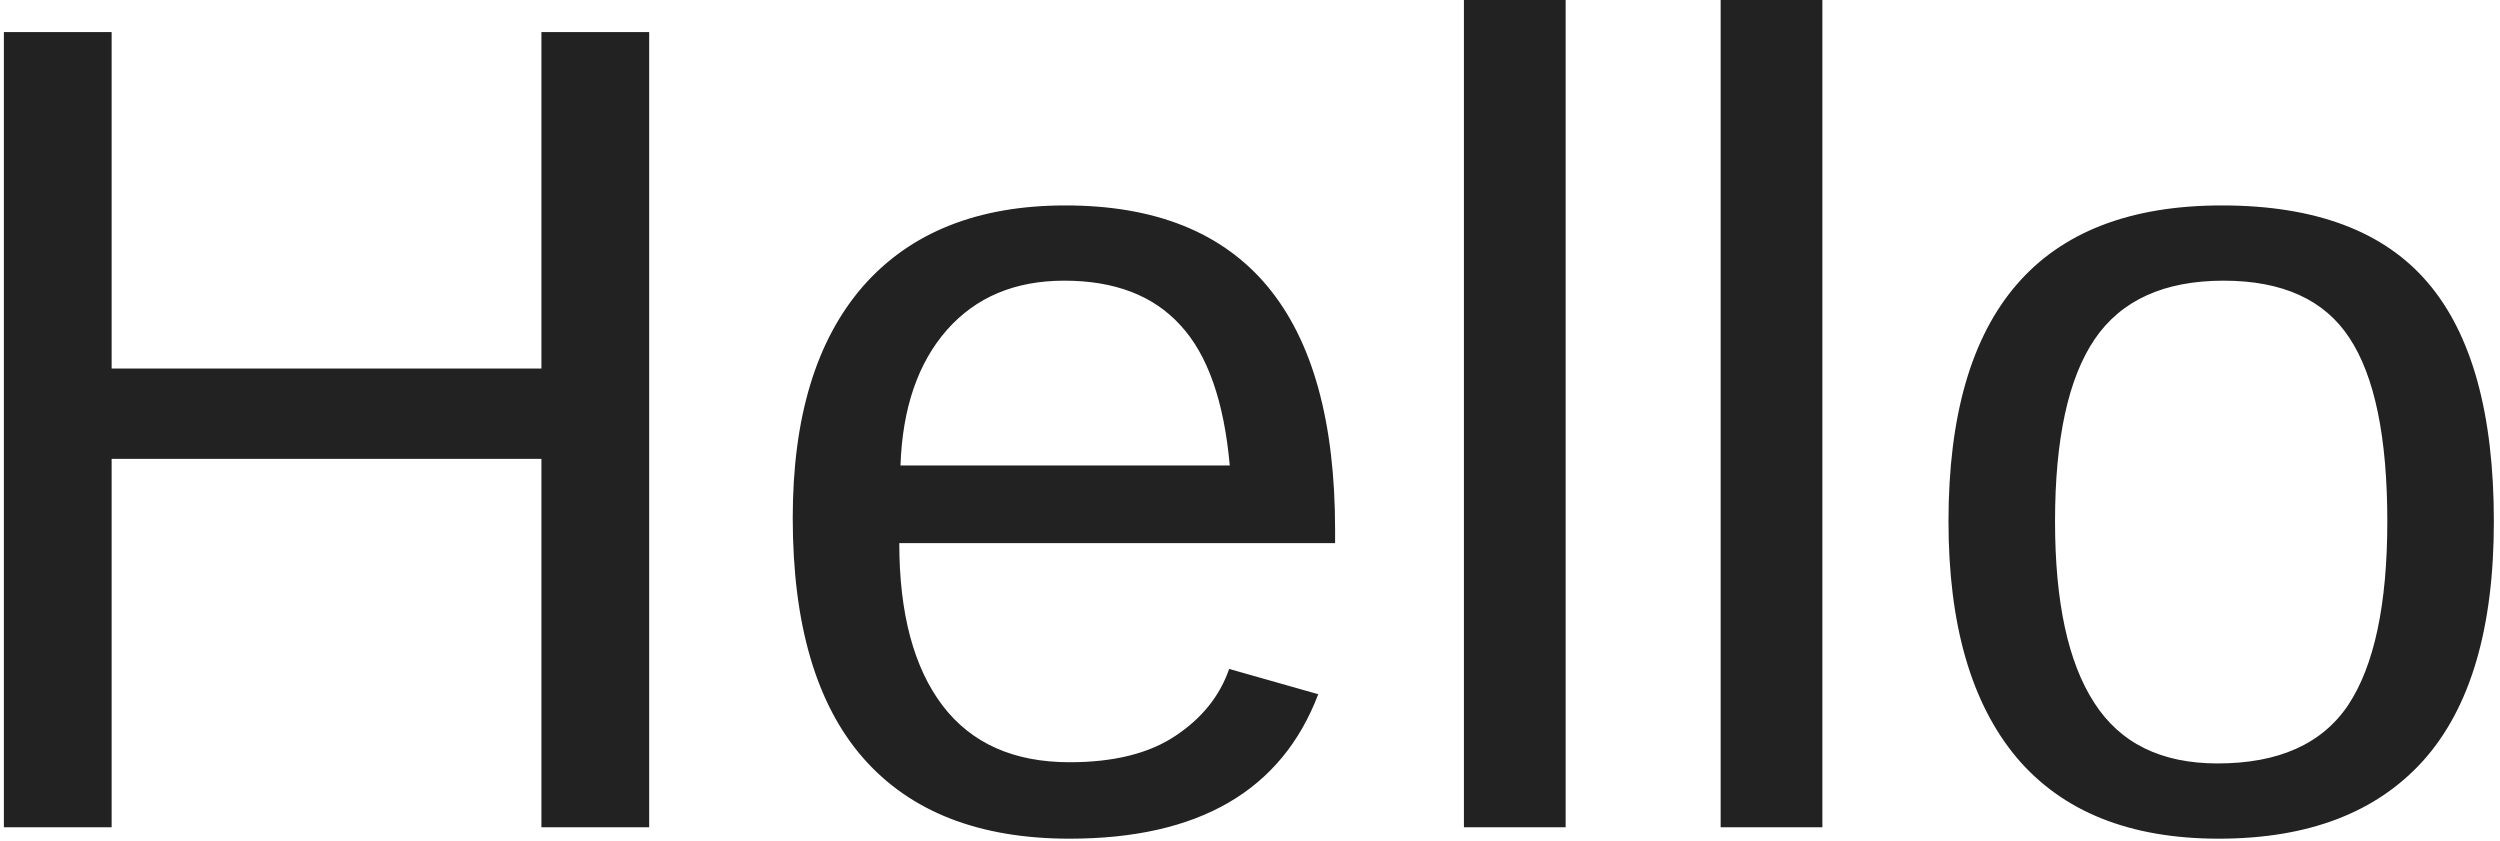
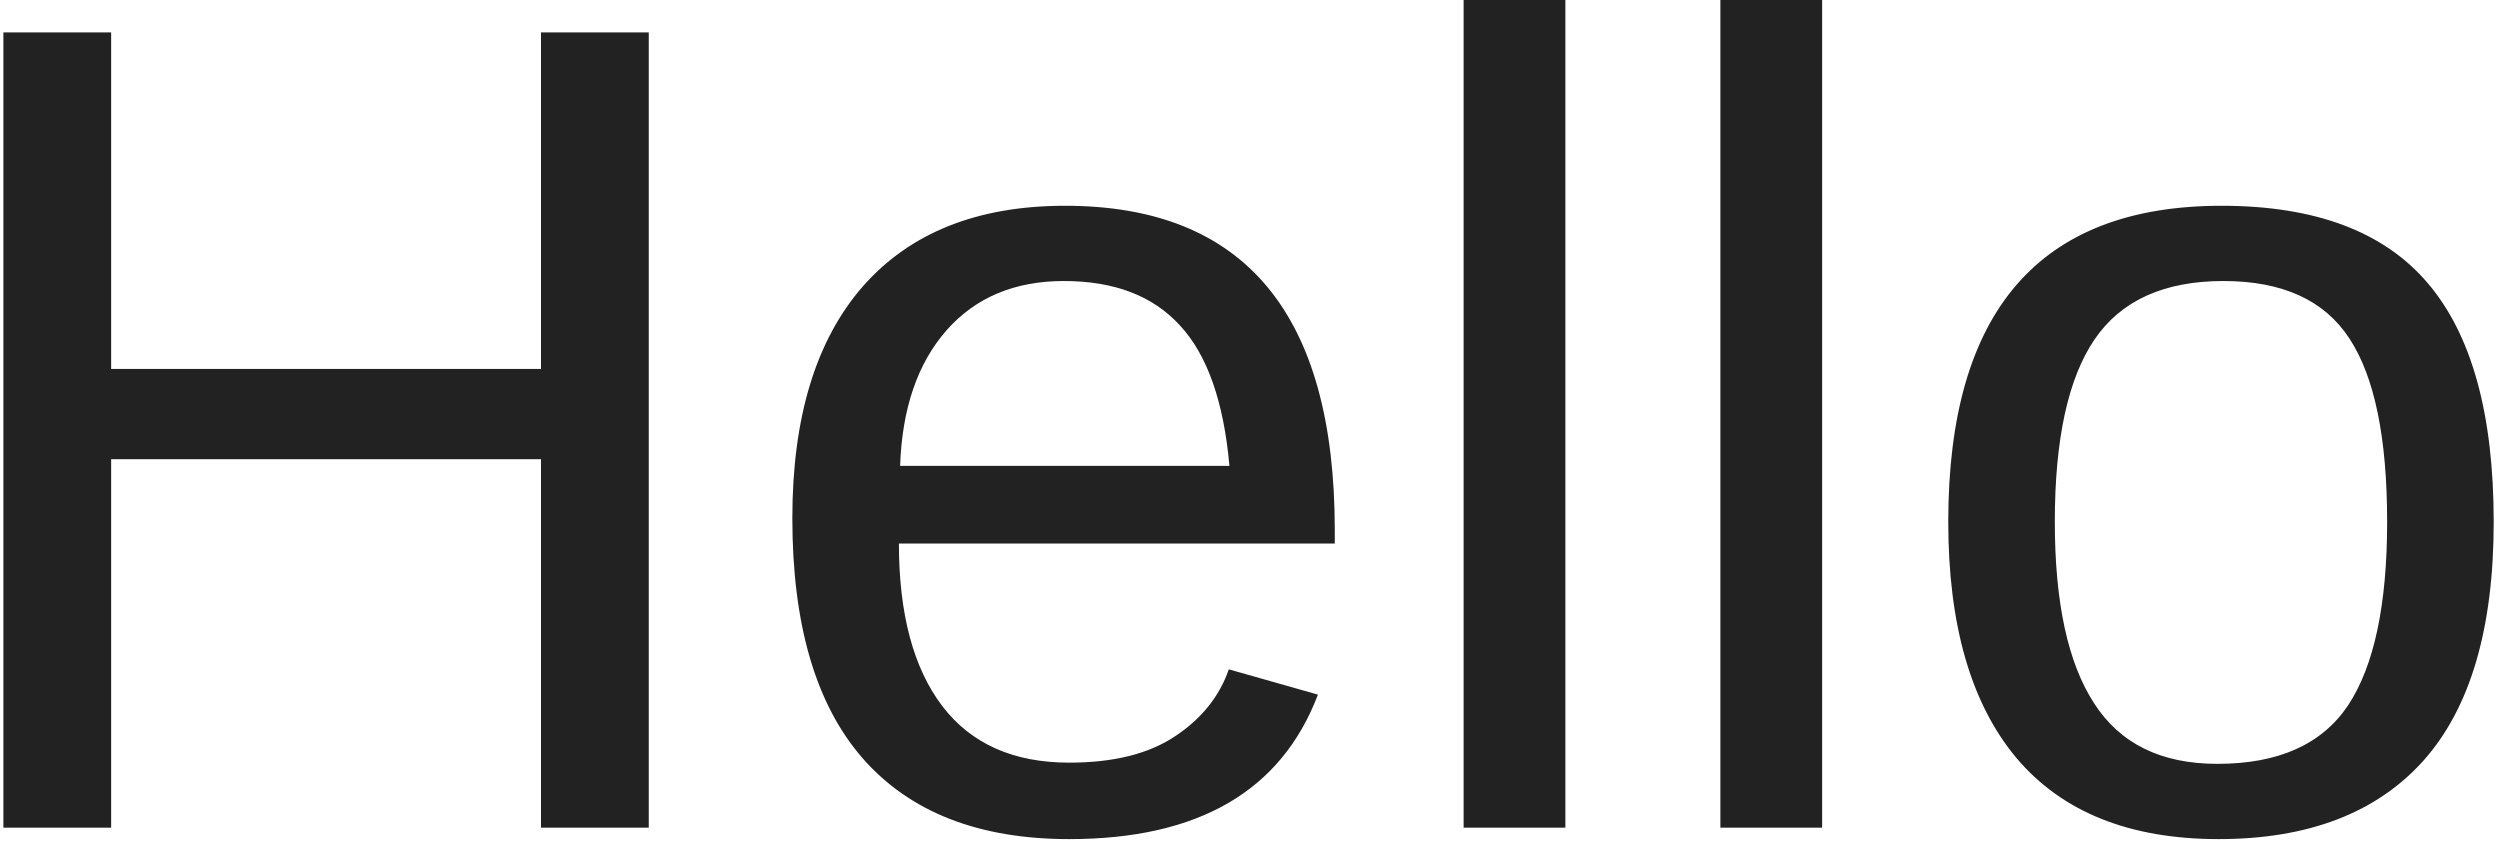
- <svg xmlns="http://www.w3.org/2000/svg" viewBox="42.368 258.527 64.893 21.82" width="64.893" height="21.82">
+ <svg xmlns="http://www.w3.org/2000/svg" viewBox="42.381 258.519 64.884 21.846" width="64.884" height="21.846">
  <text x="40" y="280" font-size="30" font-family="Arial" fill="#222">Hello</text>
</svg>
